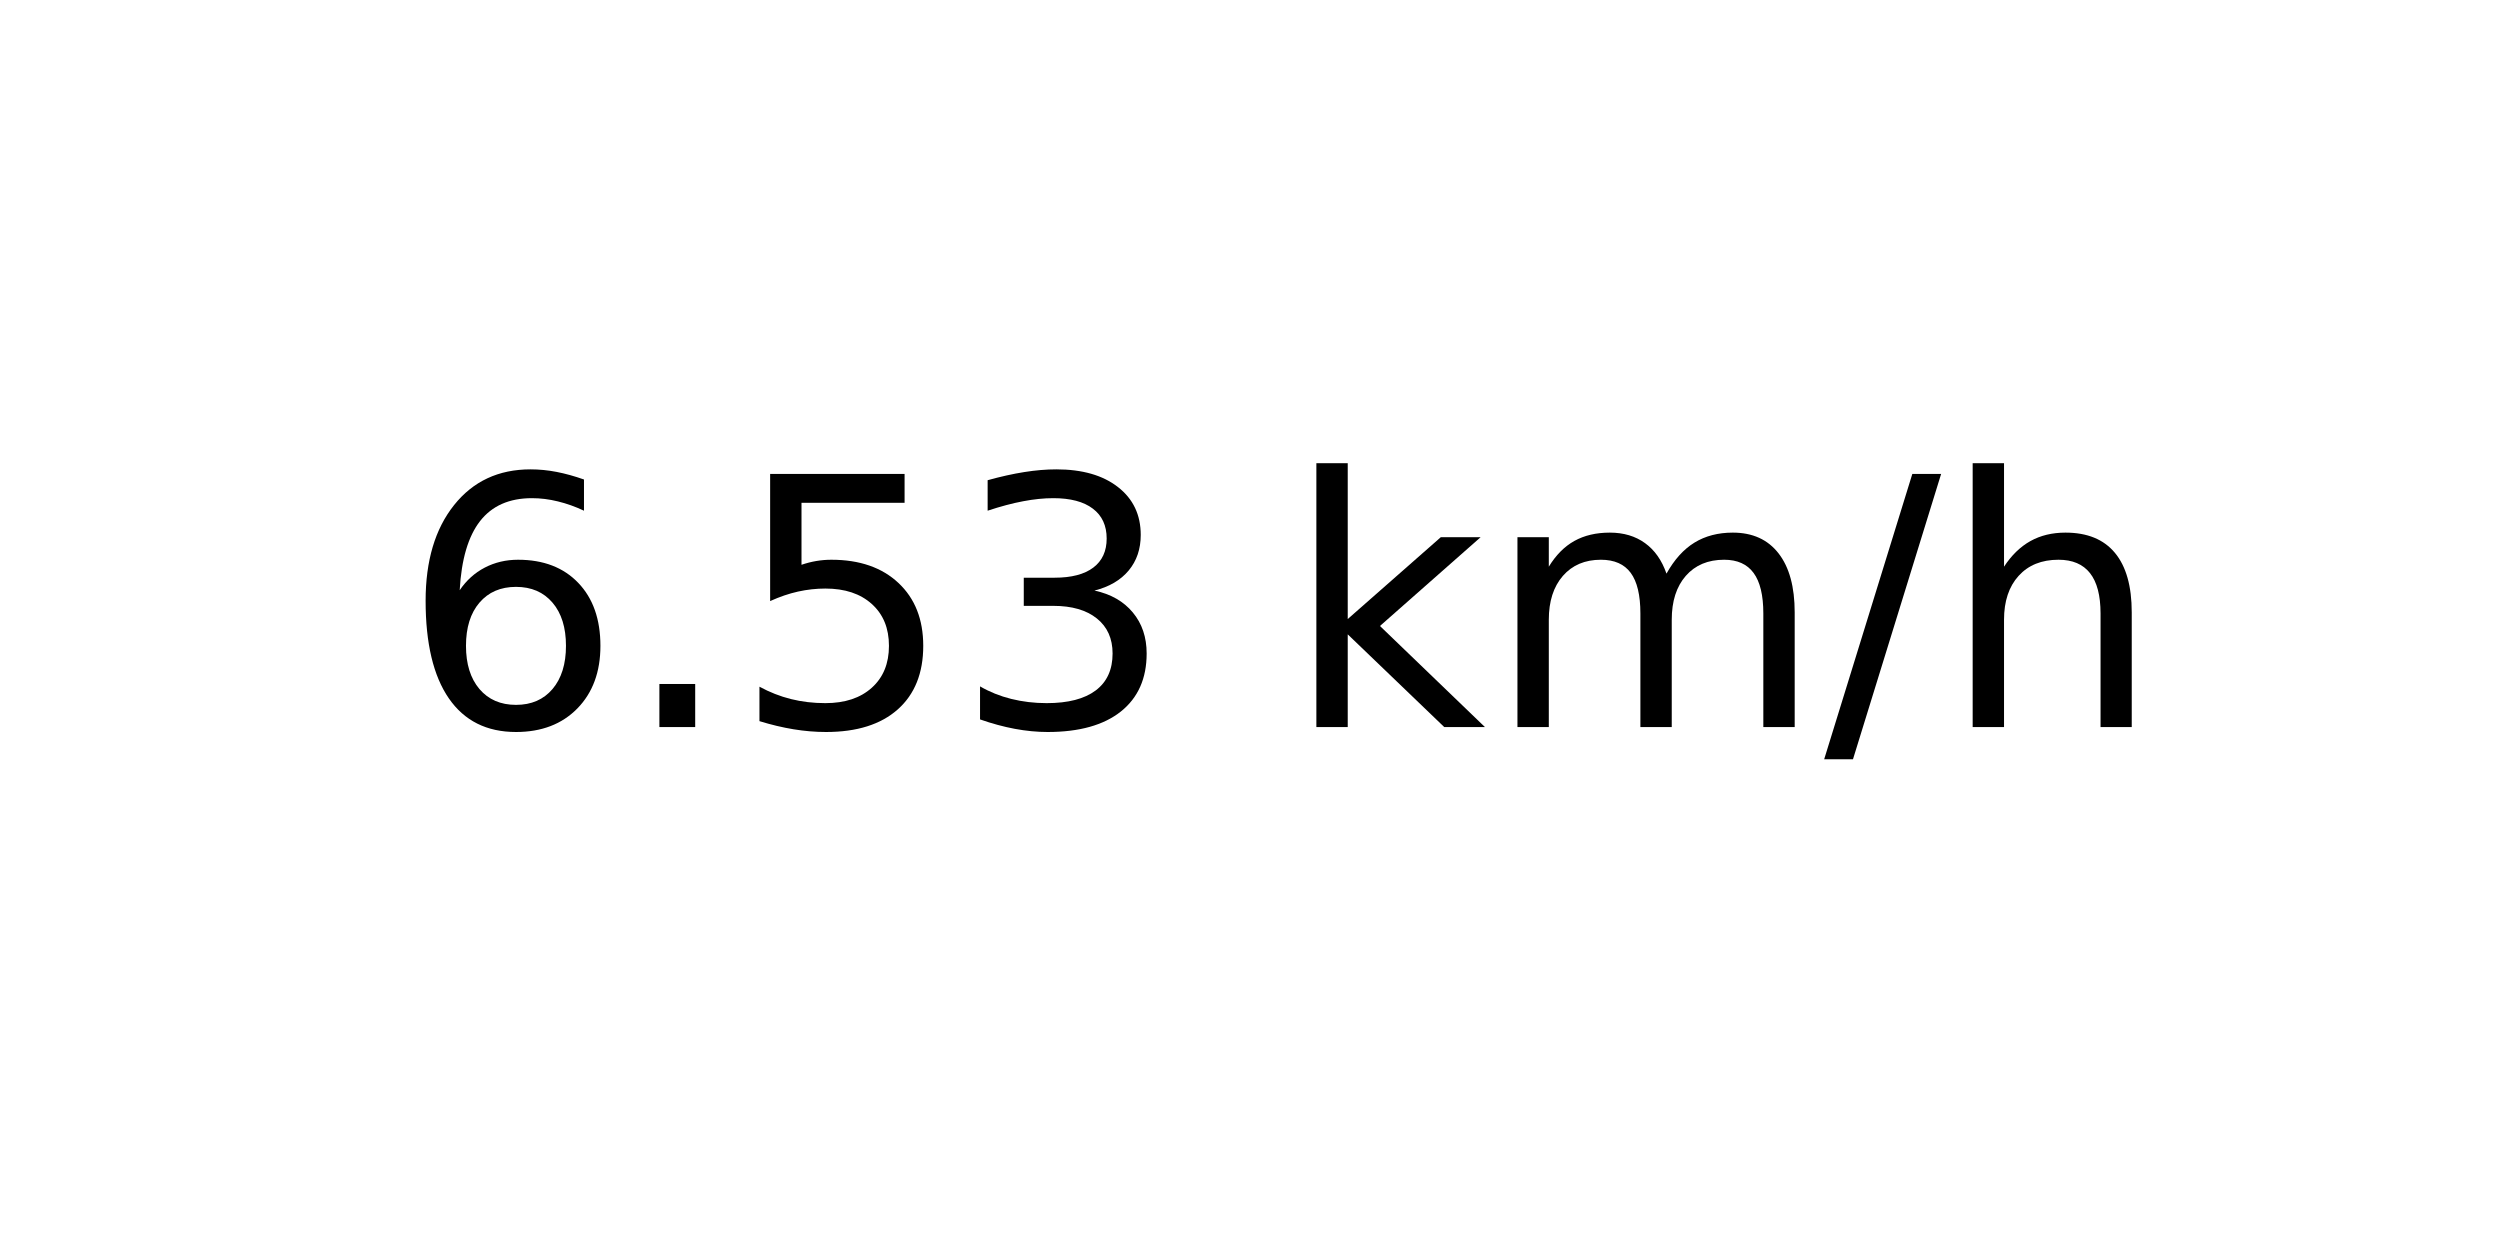
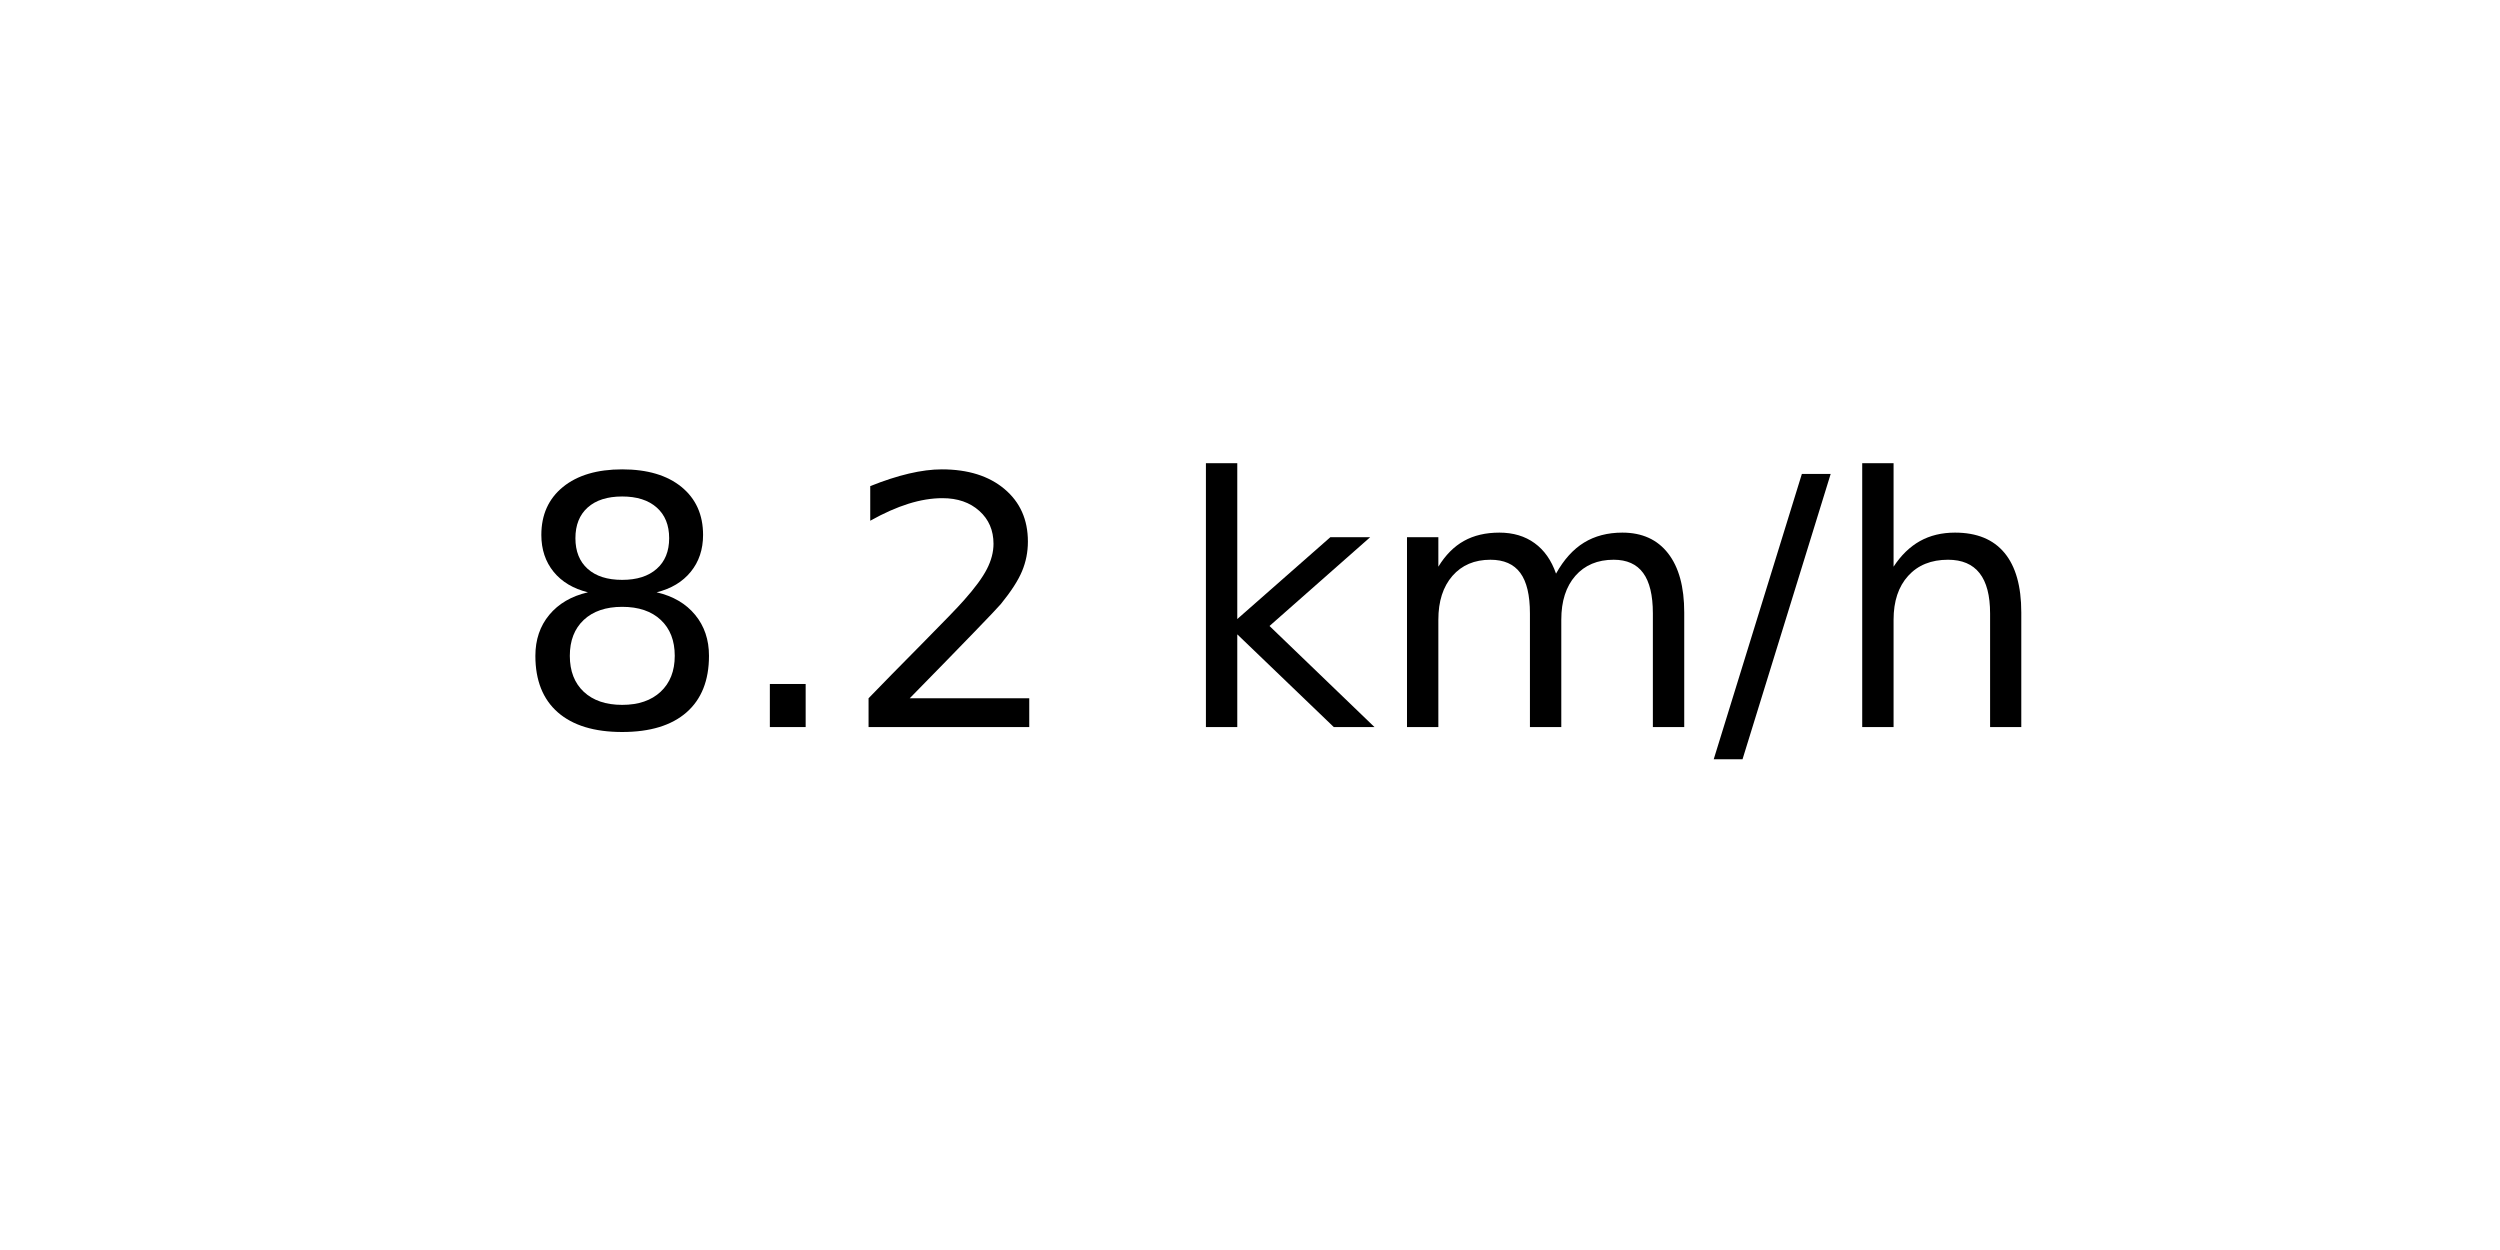
<svg xmlns="http://www.w3.org/2000/svg" xmlns:xlink="http://www.w3.org/1999/xlink" width="72pt" height="36pt" viewBox="0 0 72 36" version="1.1">
  <defs>
    <style type="text/css">*{stroke-linejoin: round; stroke-linecap: butt}</style>
  </defs>
  <g id="figure_1">
    <g id="axes_1">
      <g id="text_1">
-         <g transform="translate(11.55937 20.93937) scale(0.1 -0.1)">
+         <g transform="translate(14.74062 20.93937) scale(0.1 -0.1)">
          <defs>
-             <path id="DejaVuSans-36" d="M 2113 2584  Q 1688 2584 1439 2293  Q 1191 2003 1191 1497  Q 1191 994 1439 701  Q 1688 409 2113 409  Q 2538 409 2786 701  Q 3034 994 3034 1497  Q 3034 2003 2786 2293  Q 2538 2584 2113 2584  z M 3366 4563  L 3366 3988  Q 3128 4100 2886 4159  Q 2644 4219 2406 4219  Q 1781 4219 1451 3797  Q 1122 3375 1075 2522  Q 1259 2794 1537 2939  Q 1816 3084 2150 3084  Q 2853 3084 3261 2657  Q 3669 2231 3669 1497  Q 3669 778 3244 343  Q 2819 -91 2113 -91  Q 1303 -91 875 529  Q 447 1150 447 2328  Q 447 3434 972 4092  Q 1497 4750 2381 4750  Q 2619 4750 2861 4703  Q 3103 4656 3366 4563  z " transform="scale(0.015625)" />
+             <path id="DejaVuSans-38" d="M 2034 2216  Q 1584 2216 1326 1975  Q 1069 1734 1069 1313  Q 1069 891 1326 650  Q 1584 409 2034 409  Q 2484 409 2743 651  Q 3003 894 3003 1313  Q 3003 1734 2745 1975  Q 2488 2216 2034 2216  z M 1403 2484  Q 997 2584 770 2862  Q 544 3141 544 3541  Q 544 4100 942 4425  Q 1341 4750 2034 4750  Q 2731 4750 3128 4425  Q 3525 4100 3525 3541  Q 3525 3141 3298 2862  Q 3072 2584 2669 2484  Q 3125 2378 3379 2068  Q 3634 1759 3634 1313  Q 3634 634 3220 271  Q 2806 -91 2034 -91  Q 1263 -91 848 271  Q 434 634 434 1313  Q 434 1759 690 2068  Q 947 2378 1403 2484  z M 1172 3481  Q 1172 3119 1398 2916  Q 1625 2713 2034 2713  Q 2441 2713 2670 2916  Q 2900 3119 2900 3481  Q 2900 3844 2670 4047  Q 2441 4250 2034 4250  Q 1625 4250 1398 4047  Q 1172 3844 1172 3481  z " transform="scale(0.015625)" />
            <path id="DejaVuSans-2e" d="M 684 794  L 1344 794  L 1344 0  L 684 0  L 684 794  z " transform="scale(0.015625)" />
-             <path id="DejaVuSans-35" d="M 691 4666  L 3169 4666  L 3169 4134  L 1269 4134  L 1269 2991  Q 1406 3038 1543 3061  Q 1681 3084 1819 3084  Q 2600 3084 3056 2656  Q 3513 2228 3513 1497  Q 3513 744 3044 326  Q 2575 -91 1722 -91  Q 1428 -91 1123 -41  Q 819 9 494 109  L 494 744  Q 775 591 1075 516  Q 1375 441 1709 441  Q 2250 441 2565 725  Q 2881 1009 2881 1497  Q 2881 1984 2565 2268  Q 2250 2553 1709 2553  Q 1456 2553 1204 2497  Q 953 2441 691 2322  L 691 4666  z " transform="scale(0.015625)" />
-             <path id="DejaVuSans-33" d="M 2597 2516  Q 3050 2419 3304 2112  Q 3559 1806 3559 1356  Q 3559 666 3084 287  Q 2609 -91 1734 -91  Q 1441 -91 1130 -33  Q 819 25 488 141  L 488 750  Q 750 597 1062 519  Q 1375 441 1716 441  Q 2309 441 2620 675  Q 2931 909 2931 1356  Q 2931 1769 2642 2001  Q 2353 2234 1838 2234  L 1294 2234  L 1294 2753  L 1863 2753  Q 2328 2753 2575 2939  Q 2822 3125 2822 3475  Q 2822 3834 2567 4026  Q 2313 4219 1838 4219  Q 1578 4219 1281 4162  Q 984 4106 628 3988  L 628 4550  Q 988 4650 1302 4700  Q 1616 4750 1894 4750  Q 2613 4750 3031 4423  Q 3450 4097 3450 3541  Q 3450 3153 3228 2886  Q 3006 2619 2597 2516  z " transform="scale(0.015625)" />
+             <path id="DejaVuSans-32" d="M 1228 531  L 3431 531  L 3431 0  L 469 0  L 469 531  Q 828 903 1448 1529  Q 2069 2156 2228 2338  Q 2531 2678 2651 2914  Q 2772 3150 2772 3378  Q 2772 3750 2511 3984  Q 2250 4219 1831 4219  Q 1534 4219 1204 4116  Q 875 4013 500 3803  L 500 4441  Q 881 4594 1212 4672  Q 1544 4750 1819 4750  Q 2544 4750 2975 4387  Q 3406 4025 3406 3419  Q 3406 3131 3298 2873  Q 3191 2616 2906 2266  Q 2828 2175 2409 1742  Q 1991 1309 1228 531  z " transform="scale(0.015625)" />
            <path id="DejaVuSans-20" transform="scale(0.015625)" />
            <path id="DejaVuSans-6b" d="M 581 4863  L 1159 4863  L 1159 1991  L 2875 3500  L 3609 3500  L 1753 1863  L 3688 0  L 2938 0  L 1159 1709  L 1159 0  L 581 0  L 581 4863  z " transform="scale(0.015625)" />
            <path id="DejaVuSans-6d" d="M 3328 2828  Q 3544 3216 3844 3400  Q 4144 3584 4550 3584  Q 5097 3584 5394 3201  Q 5691 2819 5691 2113  L 5691 0  L 5113 0  L 5113 2094  Q 5113 2597 4934 2840  Q 4756 3084 4391 3084  Q 3944 3084 3684 2787  Q 3425 2491 3425 1978  L 3425 0  L 2847 0  L 2847 2094  Q 2847 2600 2669 2842  Q 2491 3084 2119 3084  Q 1678 3084 1418 2786  Q 1159 2488 1159 1978  L 1159 0  L 581 0  L 581 3500  L 1159 3500  L 1159 2956  Q 1356 3278 1631 3431  Q 1906 3584 2284 3584  Q 2666 3584 2933 3390  Q 3200 3197 3328 2828  z " transform="scale(0.015625)" />
            <path id="DejaVuSans-2f" d="M 1625 4666  L 2156 4666  L 531 -594  L 0 -594  L 1625 4666  z " transform="scale(0.015625)" />
            <path id="DejaVuSans-68" d="M 3513 2113  L 3513 0  L 2938 0  L 2938 2094  Q 2938 2591 2744 2837  Q 2550 3084 2163 3084  Q 1697 3084 1428 2787  Q 1159 2491 1159 1978  L 1159 0  L 581 0  L 581 4863  L 1159 4863  L 1159 2956  Q 1366 3272 1645 3428  Q 1925 3584 2291 3584  Q 2894 3584 3203 3211  Q 3513 2838 3513 2113  z " transform="scale(0.015625)" />
          </defs>
-           <use xlink:href="#DejaVuSans-36" />
+           <use xlink:href="#DejaVuSans-38" />
          <use xlink:href="#DejaVuSans-2e" x="63.623" />
-           <use xlink:href="#DejaVuSans-35" x="95.41" />
-           <use xlink:href="#DejaVuSans-33" x="159.033" />
-           <use xlink:href="#DejaVuSans-20" x="222.656" />
-           <use xlink:href="#DejaVuSans-6b" x="254.443" />
-           <use xlink:href="#DejaVuSans-6d" x="312.354" />
-           <use xlink:href="#DejaVuSans-2f" x="409.766" />
-           <use xlink:href="#DejaVuSans-68" x="443.457" />
+           <use xlink:href="#DejaVuSans-32" x="95.41" />
+           <use xlink:href="#DejaVuSans-20" x="159.033" />
+           <use xlink:href="#DejaVuSans-6b" x="190.82" />
+           <use xlink:href="#DejaVuSans-6d" x="248.73" />
+           <use xlink:href="#DejaVuSans-2f" x="346.143" />
+           <use xlink:href="#DejaVuSans-68" x="379.834" />
        </g>
      </g>
    </g>
  </g>
</svg>
